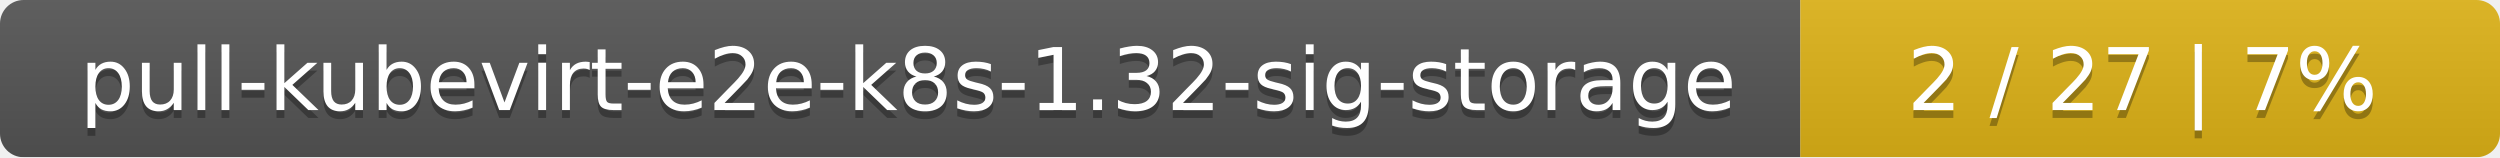
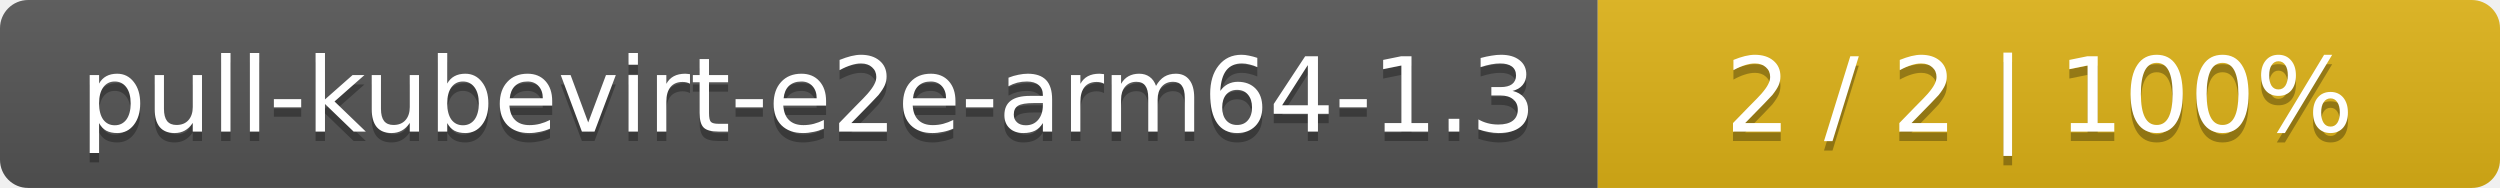
- <svg xmlns="http://www.w3.org/2000/svg" width="318" height="20">
+ <svg xmlns="http://www.w3.org/2000/svg" width="266" height="20">
  <linearGradient id="smooth" x2="0" y2="100%">
    <stop offset="0" stop-color="#bbb" stop-opacity=".1" />
    <stop offset="1" stop-opacity=".1" />
  </linearGradient>
  <mask id="round">
-     <rect width="318" height="20" rx="3" fill="#fff" />
+     <rect width="266" height="20" rx="3" fill="#fff" />
  </mask>
  <g mask="url(#round)">
-     <rect width="229" height="20" fill="#555" />
-     <rect x="229" width="89" height="20" fill="#dfb317" />
-     <rect width="318" height="20" fill="url(#smooth)" />
+     <rect width="170" height="20" fill="#555" />
+     <rect x="170" width="96" height="20" fill="#dfb317" />
+     <rect width="266" height="20" fill="url(#smooth)" />
  </g>
  <g fill="#fff" text-anchor="middle" font-family="DejaVu Sans,Verdana,Geneva,sans-serif" font-size="11">
-     <text x="115.5" y="15" fill="#010101" fill-opacity=".3">pull-kubevirt-e2e-k8s-1.32-sig-storage</text>
-     <text x="115.5" y="14">pull-kubevirt-e2e-k8s-1.32-sig-storage</text>
-     <text x="272.5" y="15" fill="#010101" fill-opacity=".3">2 / 27    |    7%</text>
-     <text x="272.5" y="14">2 / 27    |    7%</text>
+     <text x="86" y="15" fill="#010101" fill-opacity=".3">pull-kubevirt-e2e-arm64-1.3</text>
+     <text x="86" y="14">pull-kubevirt-e2e-arm64-1.3</text>
+     <text x="217" y="15" fill="#010101" fill-opacity=".3">2 / 2    |    100%</text>
+     <text x="217" y="14">2 / 2    |    100%</text>
  </g>
</svg>
